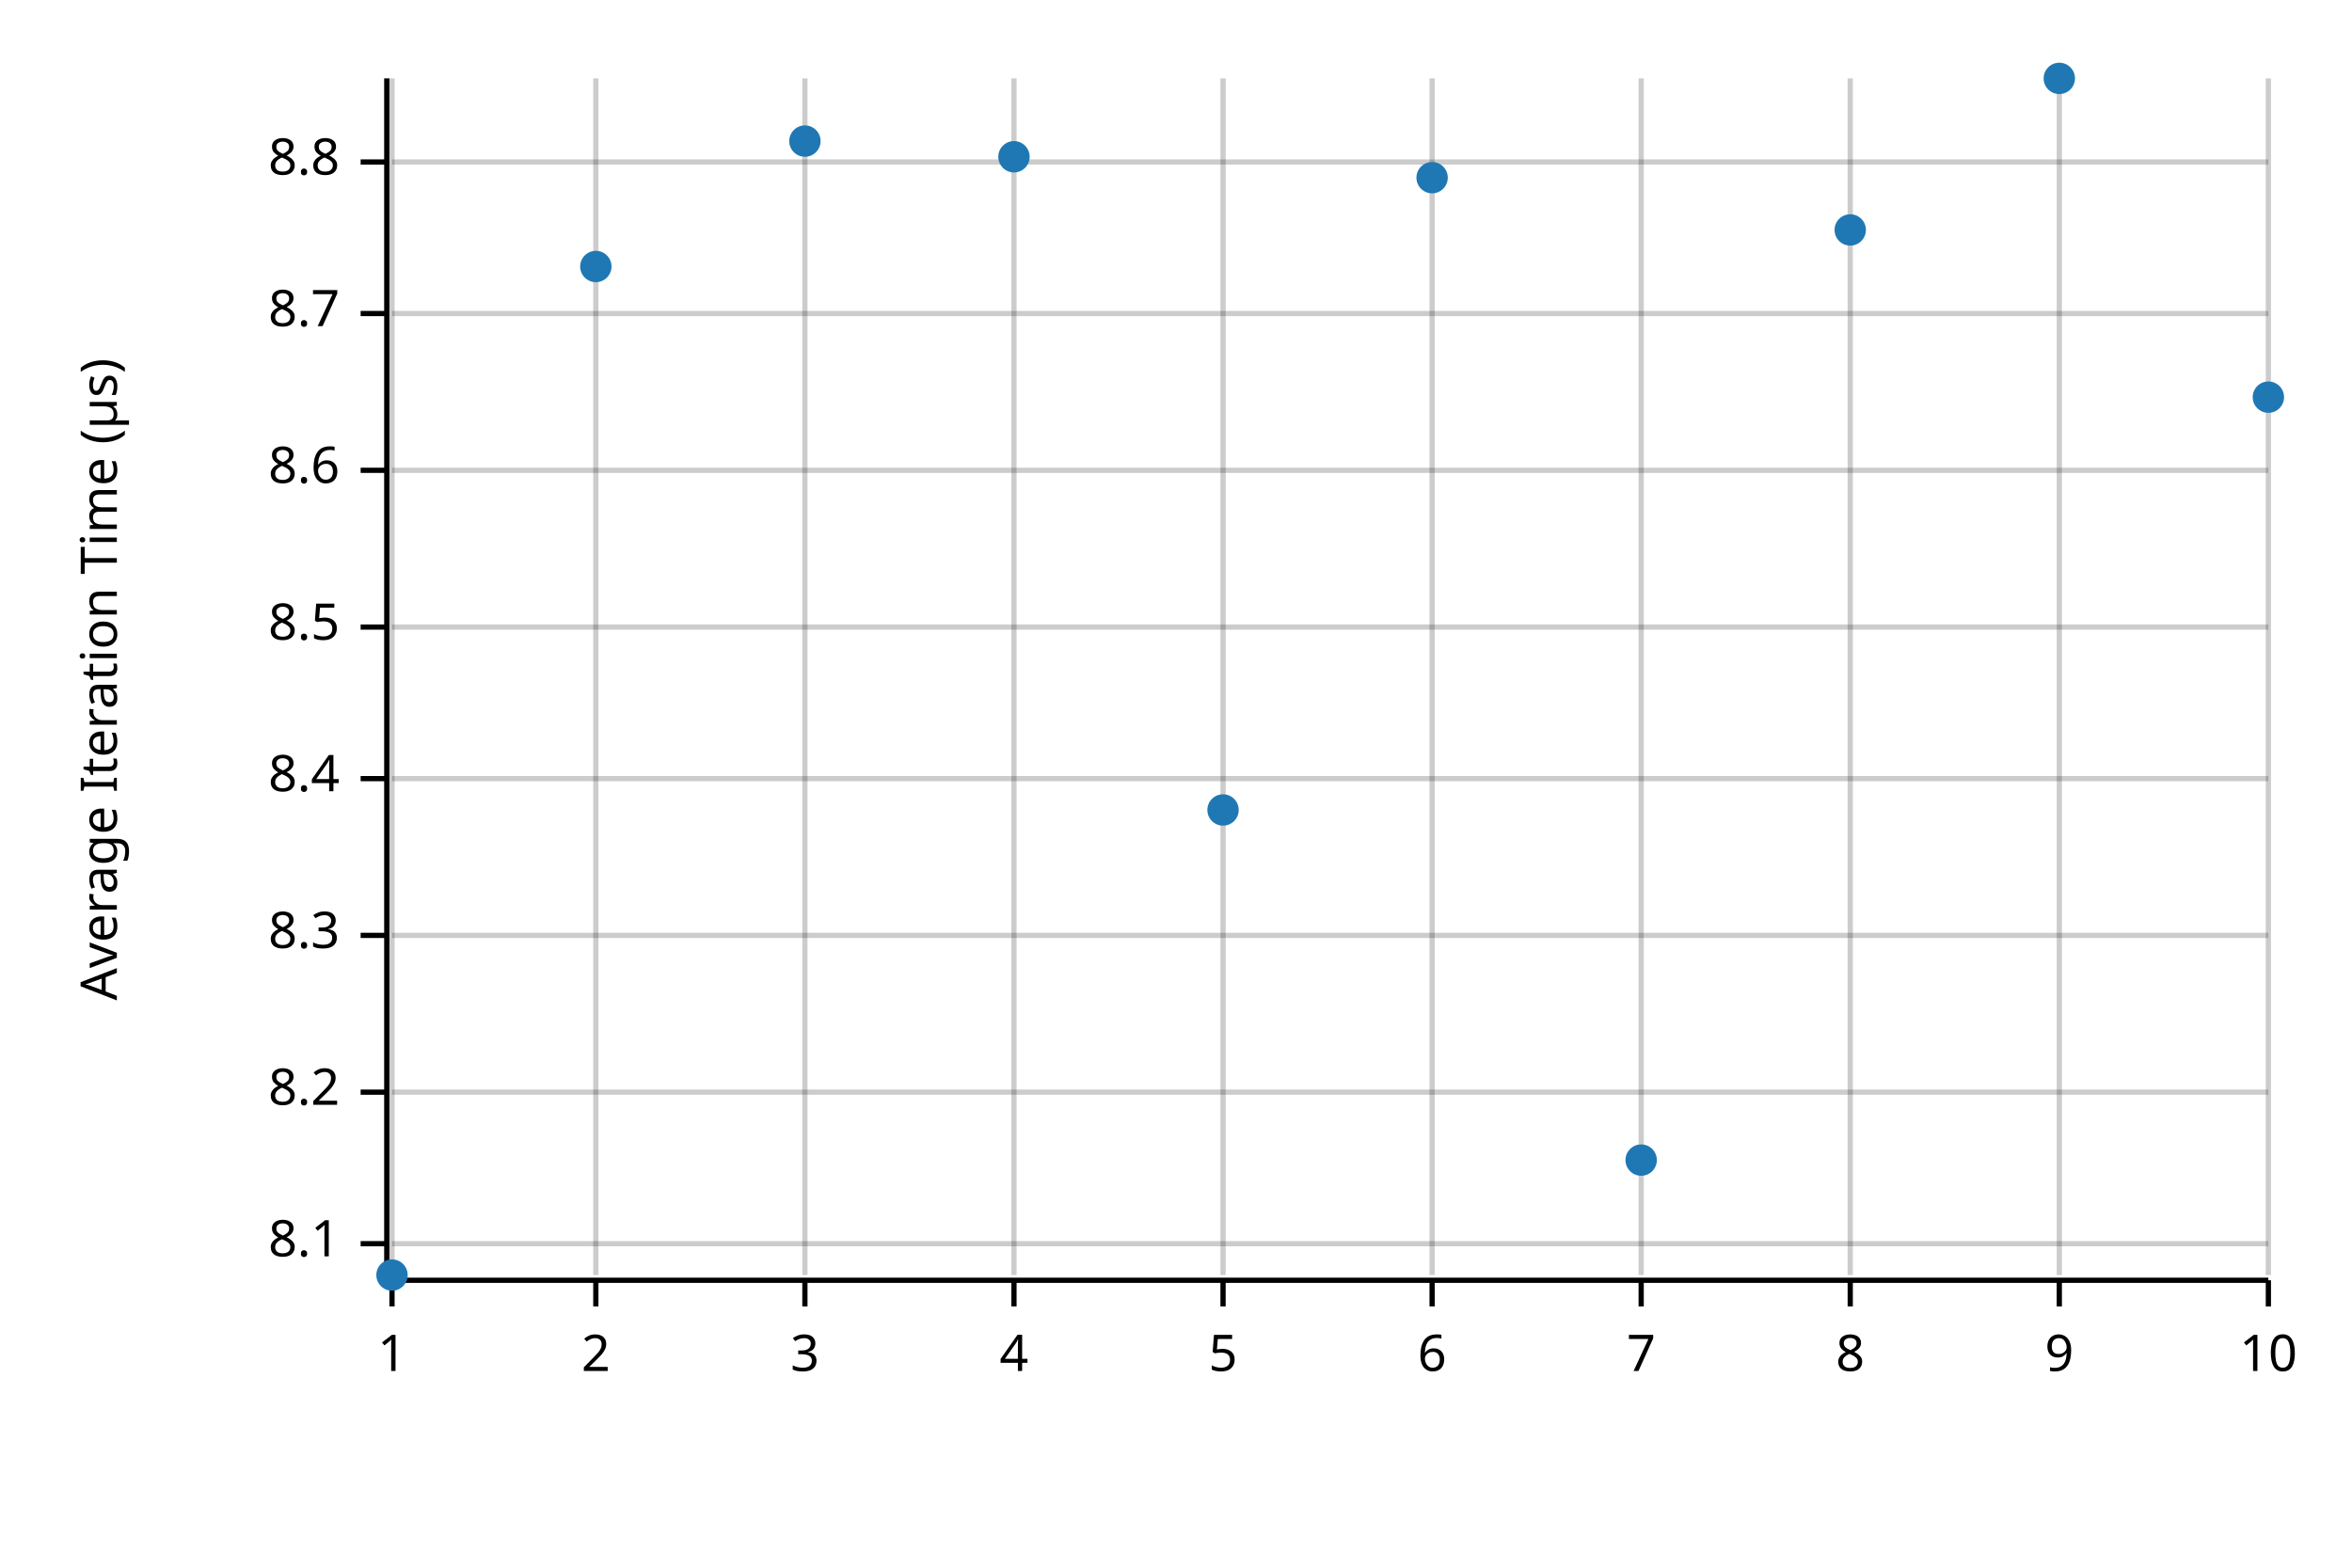
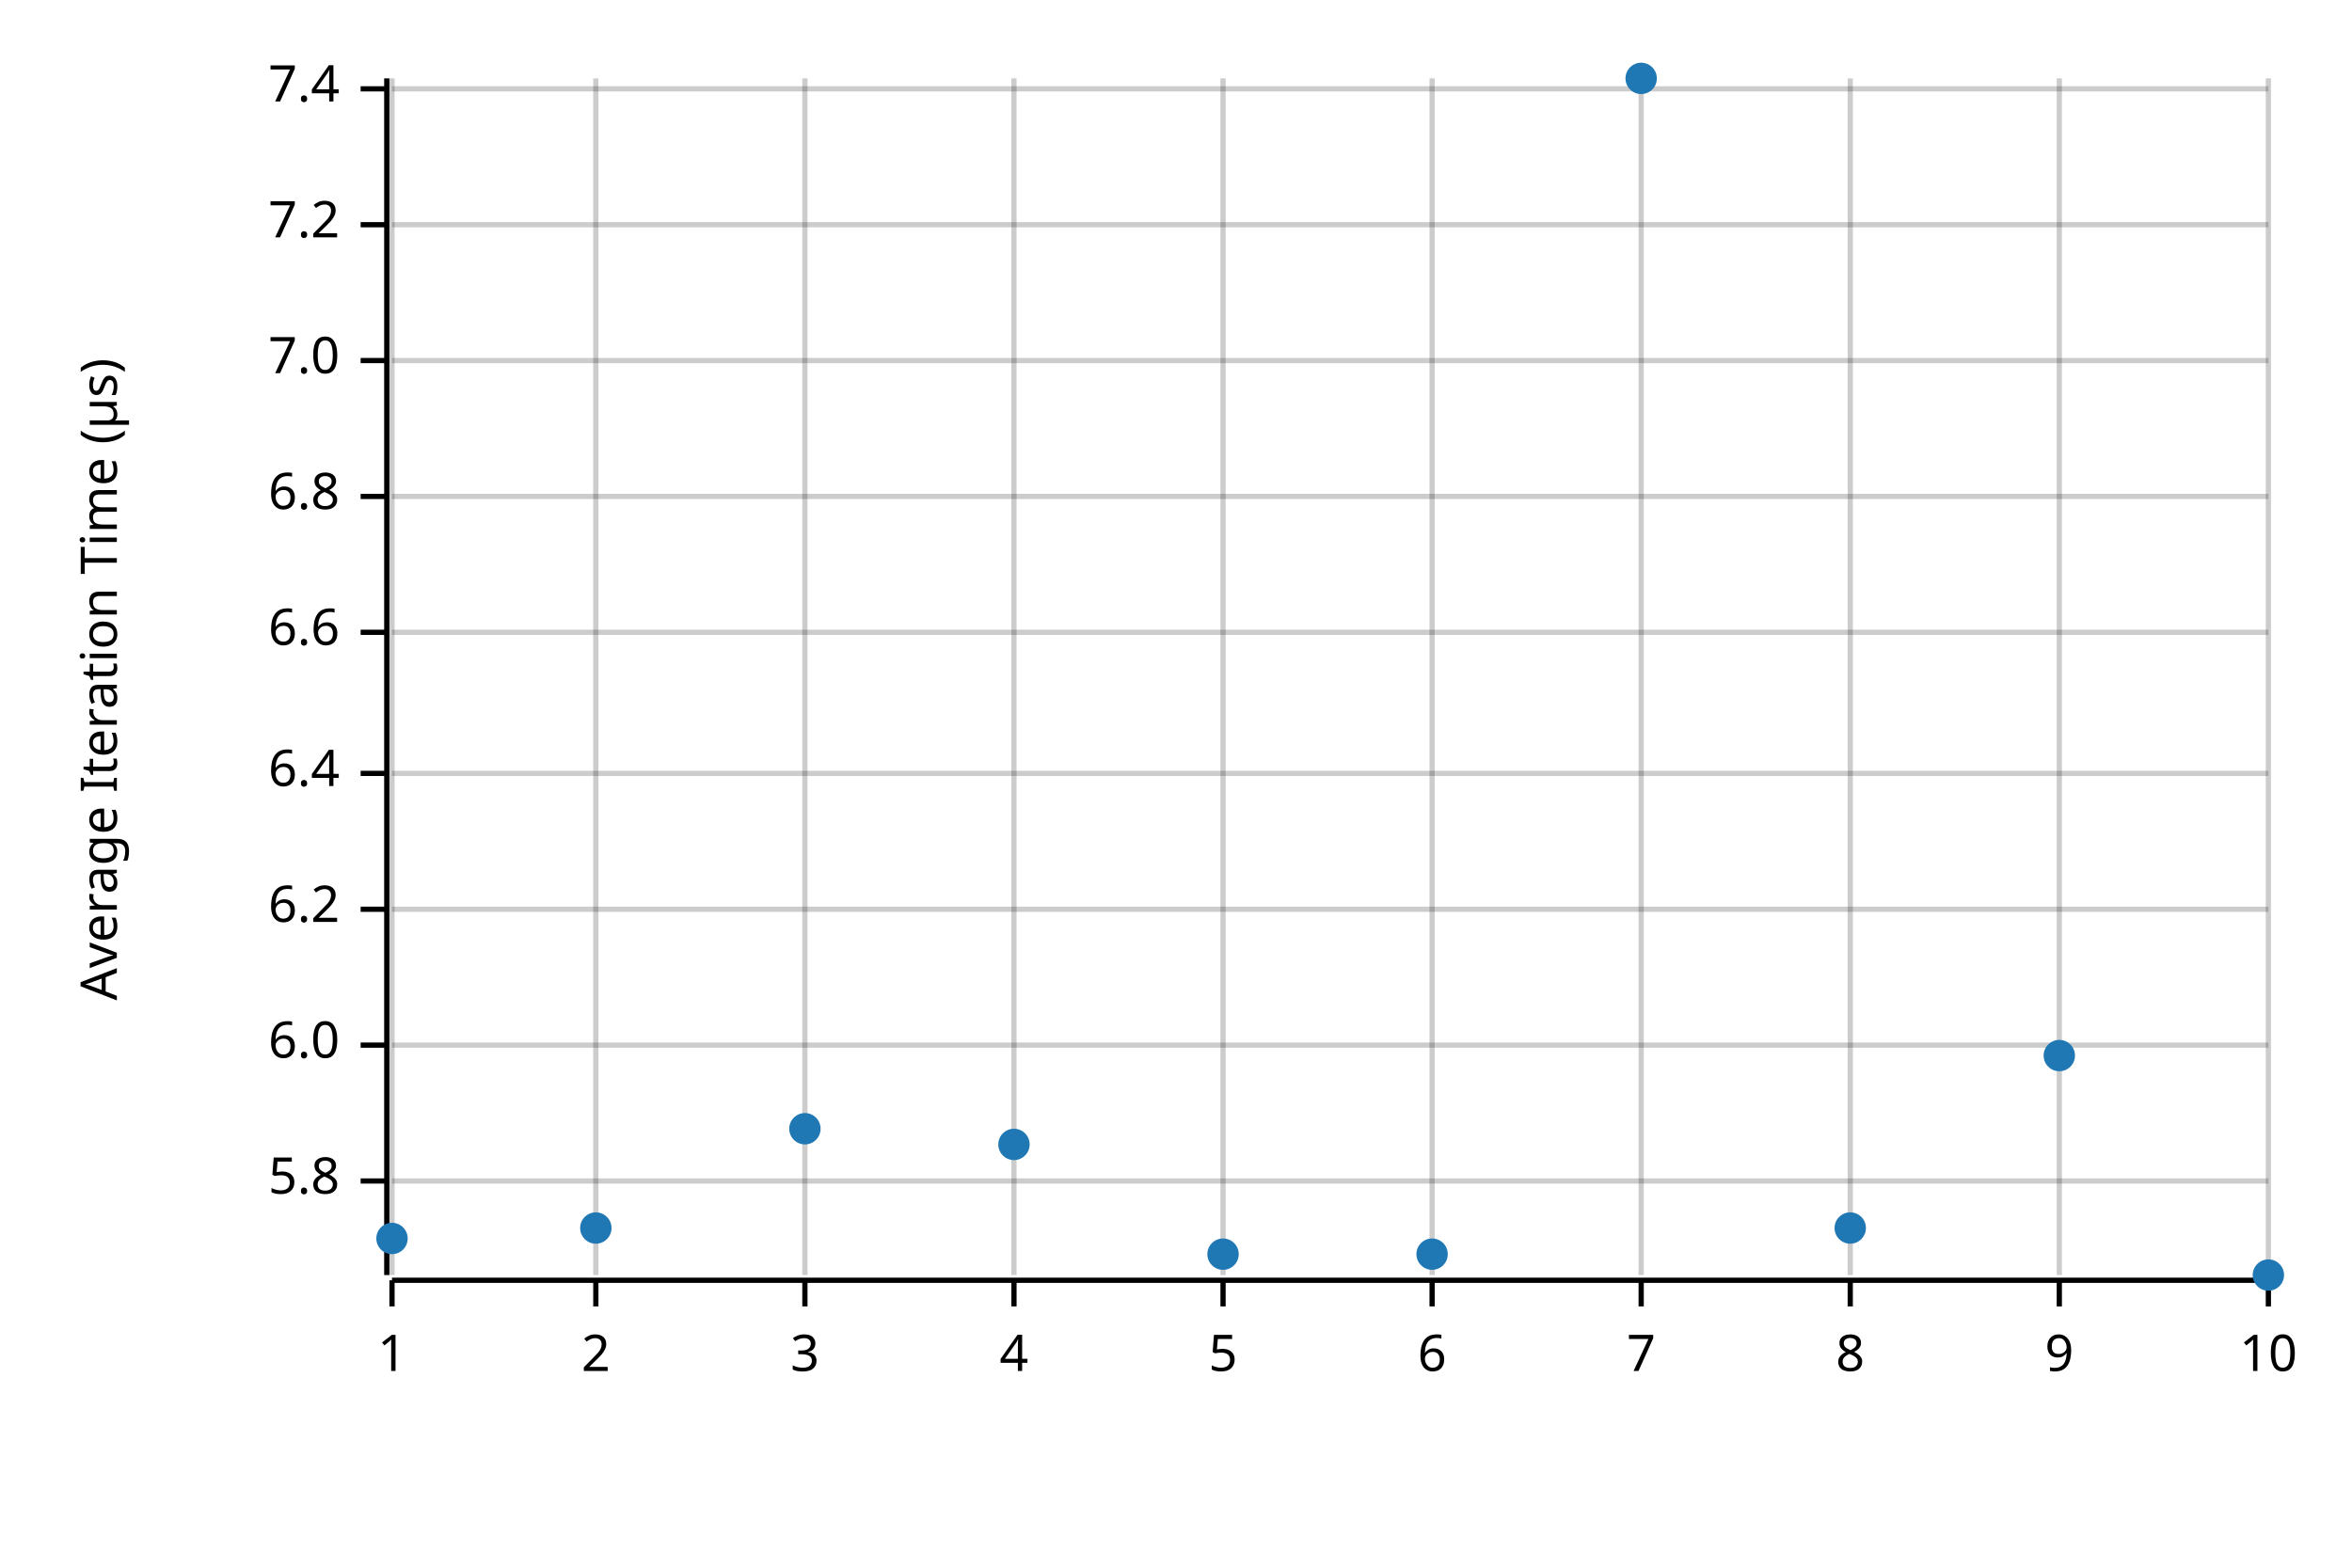
<svg xmlns="http://www.w3.org/2000/svg" width="450" height="300" viewBox="0 0 450 300">
  <text x="15" y="130" dy="0.76em" text-anchor="middle" font-family="sans-serif" font-size="9.677" opacity="1" fill="#000000" transform="rotate(270, 15, 130)">
Average Iteration Time (µs)
</text>
  <line opacity="0.2" stroke="#000000" stroke-width="1" x1="75" y1="244" x2="75" y2="15" />
  <line opacity="0.2" stroke="#000000" stroke-width="1" x1="114" y1="244" x2="114" y2="15" />
  <line opacity="0.2" stroke="#000000" stroke-width="1" x1="154" y1="244" x2="154" y2="15" />
  <line opacity="0.2" stroke="#000000" stroke-width="1" x1="194" y1="244" x2="194" y2="15" />
  <line opacity="0.2" stroke="#000000" stroke-width="1" x1="234" y1="244" x2="234" y2="15" />
  <line opacity="0.2" stroke="#000000" stroke-width="1" x1="274" y1="244" x2="274" y2="15" />
  <line opacity="0.2" stroke="#000000" stroke-width="1" x1="314" y1="244" x2="314" y2="15" />
  <line opacity="0.2" stroke="#000000" stroke-width="1" x1="354" y1="244" x2="354" y2="15" />
  <line opacity="0.2" stroke="#000000" stroke-width="1" x1="394" y1="244" x2="394" y2="15" />
  <line opacity="0.2" stroke="#000000" stroke-width="1" x1="434" y1="244" x2="434" y2="15" />
-   <line opacity="0.2" stroke="#000000" stroke-width="1" x1="75" y1="238" x2="434" y2="238" />
-   <line opacity="0.2" stroke="#000000" stroke-width="1" x1="75" y1="209" x2="434" y2="209" />
-   <line opacity="0.2" stroke="#000000" stroke-width="1" x1="75" y1="179" x2="434" y2="179" />
-   <line opacity="0.2" stroke="#000000" stroke-width="1" x1="75" y1="149" x2="434" y2="149" />
-   <line opacity="0.2" stroke="#000000" stroke-width="1" x1="75" y1="120" x2="434" y2="120" />
-   <line opacity="0.2" stroke="#000000" stroke-width="1" x1="75" y1="90" x2="434" y2="90" />
-   <line opacity="0.2" stroke="#000000" stroke-width="1" x1="75" y1="60" x2="434" y2="60" />
-   <line opacity="0.2" stroke="#000000" stroke-width="1" x1="75" y1="31" x2="434" y2="31" />
+   <line opacity="0.2" stroke="#000000" stroke-width="1" x1="75" y1="226" x2="434" y2="226" />
+   <line opacity="0.2" stroke="#000000" stroke-width="1" x1="75" y1="200" x2="434" y2="200" />
+   <line opacity="0.2" stroke="#000000" stroke-width="1" x1="75" y1="174" x2="434" y2="174" />
+   <line opacity="0.2" stroke="#000000" stroke-width="1" x1="75" y1="148" x2="434" y2="148" />
+   <line opacity="0.2" stroke="#000000" stroke-width="1" x1="75" y1="121" x2="434" y2="121" />
+   <line opacity="0.2" stroke="#000000" stroke-width="1" x1="75" y1="95" x2="434" y2="95" />
+   <line opacity="0.2" stroke="#000000" stroke-width="1" x1="75" y1="69" x2="434" y2="69" />
+   <line opacity="0.2" stroke="#000000" stroke-width="1" x1="75" y1="43" x2="434" y2="43" />
+   <line opacity="0.2" stroke="#000000" stroke-width="1" x1="75" y1="17" x2="434" y2="17" />
  <polyline fill="none" opacity="1" stroke="#000000" stroke-width="1" points="74,15 74,244 " />
-   <text x="65" y="238" dy="0.5ex" text-anchor="end" font-family="sans-serif" font-size="9.677" opacity="1" fill="#000000">
- 8.1
+   <text x="65" y="226" dy="0.5ex" text-anchor="end" font-family="sans-serif" font-size="9.677" opacity="1" fill="#000000">
+ 5.8
</text>
-   <polyline fill="none" opacity="1" stroke="#000000" stroke-width="1" points="69,238 74,238 " />
-   <text x="65" y="209" dy="0.5ex" text-anchor="end" font-family="sans-serif" font-size="9.677" opacity="1" fill="#000000">
- 8.2
+   <polyline fill="none" opacity="1" stroke="#000000" stroke-width="1" points="69,226 74,226 " />
+   <text x="65" y="200" dy="0.5ex" text-anchor="end" font-family="sans-serif" font-size="9.677" opacity="1" fill="#000000">
+ 6.0
</text>
-   <polyline fill="none" opacity="1" stroke="#000000" stroke-width="1" points="69,209 74,209 " />
-   <text x="65" y="179" dy="0.5ex" text-anchor="end" font-family="sans-serif" font-size="9.677" opacity="1" fill="#000000">
- 8.3
+   <polyline fill="none" opacity="1" stroke="#000000" stroke-width="1" points="69,200 74,200 " />
+   <text x="65" y="174" dy="0.5ex" text-anchor="end" font-family="sans-serif" font-size="9.677" opacity="1" fill="#000000">
+ 6.2
</text>
-   <polyline fill="none" opacity="1" stroke="#000000" stroke-width="1" points="69,179 74,179 " />
-   <text x="65" y="149" dy="0.5ex" text-anchor="end" font-family="sans-serif" font-size="9.677" opacity="1" fill="#000000">
- 8.4
+   <polyline fill="none" opacity="1" stroke="#000000" stroke-width="1" points="69,174 74,174 " />
+   <text x="65" y="148" dy="0.5ex" text-anchor="end" font-family="sans-serif" font-size="9.677" opacity="1" fill="#000000">
+ 6.4
</text>
-   <polyline fill="none" opacity="1" stroke="#000000" stroke-width="1" points="69,149 74,149 " />
-   <text x="65" y="120" dy="0.5ex" text-anchor="end" font-family="sans-serif" font-size="9.677" opacity="1" fill="#000000">
- 8.5
+   <polyline fill="none" opacity="1" stroke="#000000" stroke-width="1" points="69,148 74,148 " />
+   <text x="65" y="121" dy="0.5ex" text-anchor="end" font-family="sans-serif" font-size="9.677" opacity="1" fill="#000000">
+ 6.6
</text>
-   <polyline fill="none" opacity="1" stroke="#000000" stroke-width="1" points="69,120 74,120 " />
-   <text x="65" y="90" dy="0.5ex" text-anchor="end" font-family="sans-serif" font-size="9.677" opacity="1" fill="#000000">
- 8.6
+   <polyline fill="none" opacity="1" stroke="#000000" stroke-width="1" points="69,121 74,121 " />
+   <text x="65" y="95" dy="0.5ex" text-anchor="end" font-family="sans-serif" font-size="9.677" opacity="1" fill="#000000">
+ 6.8
</text>
-   <polyline fill="none" opacity="1" stroke="#000000" stroke-width="1" points="69,90 74,90 " />
-   <text x="65" y="60" dy="0.5ex" text-anchor="end" font-family="sans-serif" font-size="9.677" opacity="1" fill="#000000">
- 8.7
+   <polyline fill="none" opacity="1" stroke="#000000" stroke-width="1" points="69,95 74,95 " />
+   <text x="65" y="69" dy="0.5ex" text-anchor="end" font-family="sans-serif" font-size="9.677" opacity="1" fill="#000000">
+ 7.0
</text>
-   <polyline fill="none" opacity="1" stroke="#000000" stroke-width="1" points="69,60 74,60 " />
-   <text x="65" y="31" dy="0.5ex" text-anchor="end" font-family="sans-serif" font-size="9.677" opacity="1" fill="#000000">
- 8.8
+   <polyline fill="none" opacity="1" stroke="#000000" stroke-width="1" points="69,69 74,69 " />
+   <text x="65" y="43" dy="0.5ex" text-anchor="end" font-family="sans-serif" font-size="9.677" opacity="1" fill="#000000">
+ 7.2
</text>
-   <polyline fill="none" opacity="1" stroke="#000000" stroke-width="1" points="69,31 74,31 " />
+   <polyline fill="none" opacity="1" stroke="#000000" stroke-width="1" points="69,43 74,43 " />
+   <text x="65" y="17" dy="0.5ex" text-anchor="end" font-family="sans-serif" font-size="9.677" opacity="1" fill="#000000">
+ 7.4
+ </text>
+   <polyline fill="none" opacity="1" stroke="#000000" stroke-width="1" points="69,17 74,17 " />
  <polyline fill="none" opacity="1" stroke="#000000" stroke-width="1" points="75,245 434,245 " />
  <text x="75" y="255" dy="0.76em" text-anchor="middle" font-family="sans-serif" font-size="9.677" opacity="1" fill="#000000">
1
</text>
  <polyline fill="none" opacity="1" stroke="#000000" stroke-width="1" points="75,245 75,250 " />
  <text x="114" y="255" dy="0.76em" text-anchor="middle" font-family="sans-serif" font-size="9.677" opacity="1" fill="#000000">
2
</text>
  <polyline fill="none" opacity="1" stroke="#000000" stroke-width="1" points="114,245 114,250 " />
  <text x="154" y="255" dy="0.76em" text-anchor="middle" font-family="sans-serif" font-size="9.677" opacity="1" fill="#000000">
3
</text>
  <polyline fill="none" opacity="1" stroke="#000000" stroke-width="1" points="154,245 154,250 " />
  <text x="194" y="255" dy="0.76em" text-anchor="middle" font-family="sans-serif" font-size="9.677" opacity="1" fill="#000000">
4
</text>
  <polyline fill="none" opacity="1" stroke="#000000" stroke-width="1" points="194,245 194,250 " />
  <text x="234" y="255" dy="0.76em" text-anchor="middle" font-family="sans-serif" font-size="9.677" opacity="1" fill="#000000">
5
</text>
  <polyline fill="none" opacity="1" stroke="#000000" stroke-width="1" points="234,245 234,250 " />
  <text x="274" y="255" dy="0.76em" text-anchor="middle" font-family="sans-serif" font-size="9.677" opacity="1" fill="#000000">
6
</text>
  <polyline fill="none" opacity="1" stroke="#000000" stroke-width="1" points="274,245 274,250 " />
  <text x="314" y="255" dy="0.76em" text-anchor="middle" font-family="sans-serif" font-size="9.677" opacity="1" fill="#000000">
7
</text>
  <polyline fill="none" opacity="1" stroke="#000000" stroke-width="1" points="314,245 314,250 " />
  <text x="354" y="255" dy="0.76em" text-anchor="middle" font-family="sans-serif" font-size="9.677" opacity="1" fill="#000000">
8
</text>
  <polyline fill="none" opacity="1" stroke="#000000" stroke-width="1" points="354,245 354,250 " />
  <text x="394" y="255" dy="0.76em" text-anchor="middle" font-family="sans-serif" font-size="9.677" opacity="1" fill="#000000">
9
</text>
  <polyline fill="none" opacity="1" stroke="#000000" stroke-width="1" points="394,245 394,250 " />
  <text x="434" y="255" dy="0.76em" text-anchor="middle" font-family="sans-serif" font-size="9.677" opacity="1" fill="#000000">
10
</text>
  <polyline fill="none" opacity="1" stroke="#000000" stroke-width="1" points="434,245 434,250 " />
-   <circle cx="75" cy="244" r="3" opacity="1" fill="#1F78B4" stroke="none" stroke-width="1" />
-   <circle cx="114" cy="51" r="3" opacity="1" fill="#1F78B4" stroke="none" stroke-width="1" />
-   <circle cx="154" cy="27" r="3" opacity="1" fill="#1F78B4" stroke="none" stroke-width="1" />
-   <circle cx="194" cy="30" r="3" opacity="1" fill="#1F78B4" stroke="none" stroke-width="1" />
-   <circle cx="234" cy="155" r="3" opacity="1" fill="#1F78B4" stroke="none" stroke-width="1" />
-   <circle cx="274" cy="34" r="3" opacity="1" fill="#1F78B4" stroke="none" stroke-width="1" />
-   <circle cx="314" cy="222" r="3" opacity="1" fill="#1F78B4" stroke="none" stroke-width="1" />
-   <circle cx="354" cy="44" r="3" opacity="1" fill="#1F78B4" stroke="none" stroke-width="1" />
-   <circle cx="394" cy="15" r="3" opacity="1" fill="#1F78B4" stroke="none" stroke-width="1" />
-   <circle cx="434" cy="76" r="3" opacity="1" fill="#1F78B4" stroke="none" stroke-width="1" />
+   <circle cx="75" cy="237" r="3" opacity="1" fill="#1F78B4" stroke="none" stroke-width="1" />
+   <circle cx="114" cy="235" r="3" opacity="1" fill="#1F78B4" stroke="none" stroke-width="1" />
+   <circle cx="154" cy="216" r="3" opacity="1" fill="#1F78B4" stroke="none" stroke-width="1" />
+   <circle cx="194" cy="219" r="3" opacity="1" fill="#1F78B4" stroke="none" stroke-width="1" />
+   <circle cx="234" cy="240" r="3" opacity="1" fill="#1F78B4" stroke="none" stroke-width="1" />
+   <circle cx="274" cy="240" r="3" opacity="1" fill="#1F78B4" stroke="none" stroke-width="1" />
+   <circle cx="314" cy="15" r="3" opacity="1" fill="#1F78B4" stroke="none" stroke-width="1" />
+   <circle cx="354" cy="235" r="3" opacity="1" fill="#1F78B4" stroke="none" stroke-width="1" />
+   <circle cx="394" cy="202" r="3" opacity="1" fill="#1F78B4" stroke="none" stroke-width="1" />
+   <circle cx="434" cy="244" r="3" opacity="1" fill="#1F78B4" stroke="none" stroke-width="1" />
</svg>
